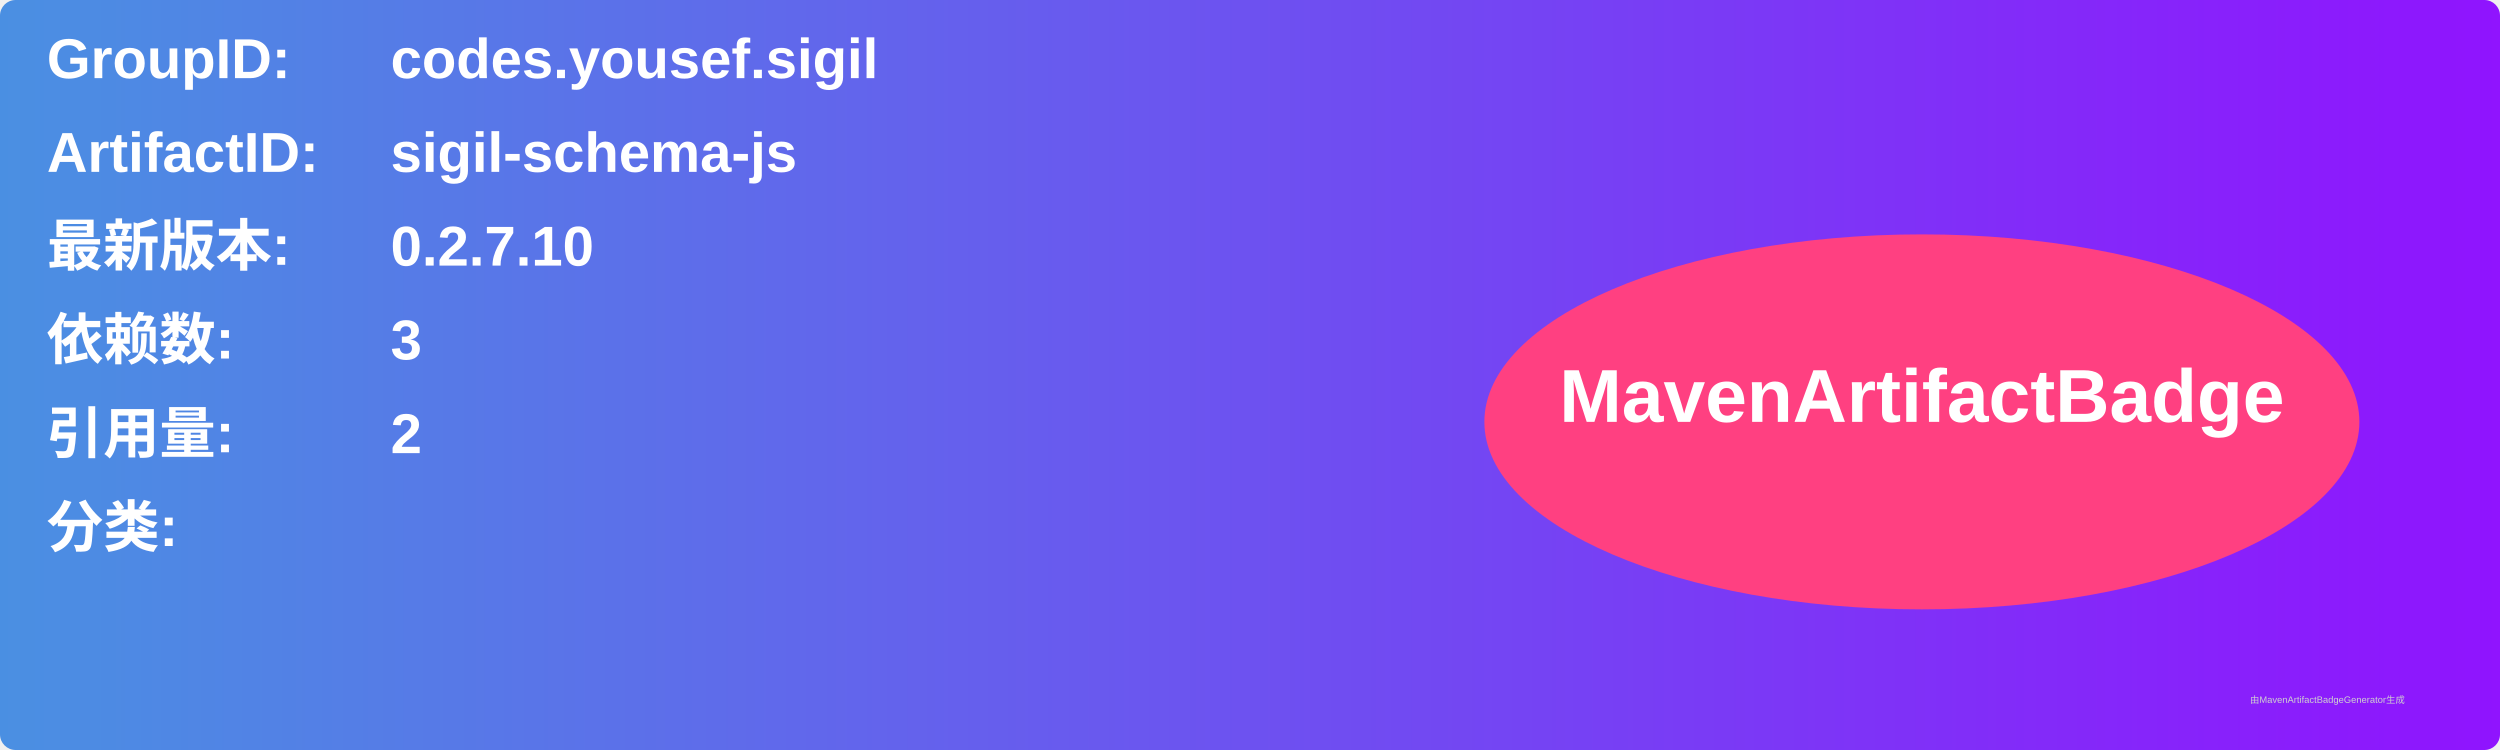
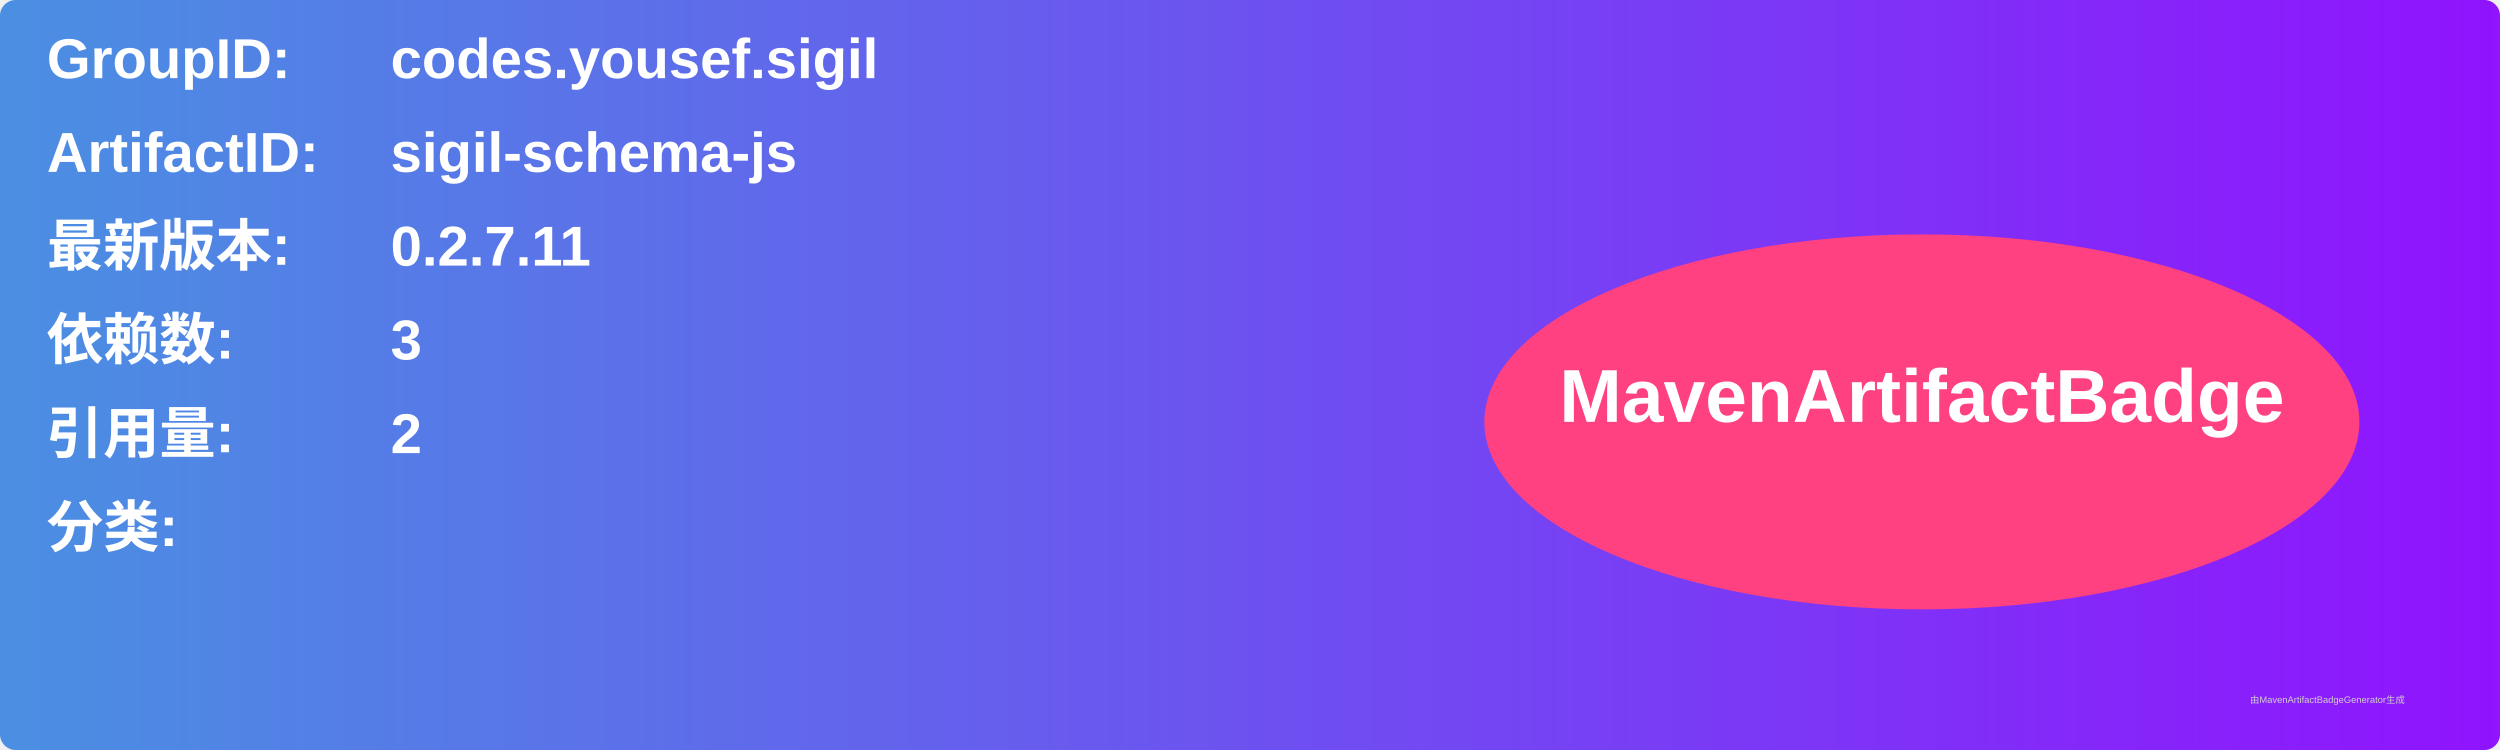
<svg xmlns="http://www.w3.org/2000/svg" width="800" height="240" viewBox="0 0 800 240">
  <linearGradient id="grad" x1="0%" y1="0%" x2="100%" y2="0%">
    <stop offset="0%" stop-color="#4a90e2" />
    <stop offset="100%" stop-color="#9013fe" />
  </linearGradient>
  <rect width="100%" height="100%" rx="5" ry="5" fill="url(#grad)" />
  <g transform="translate(15, 15)">
    <text x="0" y="10" font-family="Arial" font-size="18" fill="white" font-weight="bold" width="260">GroupID:</text>
    <text x="110" y="10" font-family="Arial" font-size="18" fill="white" font-weight="bold" width="460">codes.yousef.sigil</text>
    <text x="0" y="40" font-family="Arial" font-size="18" fill="white" font-weight="bold" width="260">ArtifactID:</text>
    <text x="110" y="40" font-family="Arial" font-size="18" fill="white" font-weight="bold" width="460">sigil-schema-js</text>
    <text x="0" y="70" font-family="Arial" font-size="18" fill="white" font-weight="bold">最新版本:</text>
    <text x="110" y="70" font-family="Arial" font-size="18" fill="white" font-weight="bold">
-       <tspan font-weight="bold">0.2.7.10</tspan>
+       <tspan font-weight="bold">0.2.7.11</tspan>
    </text>
    <text x="0" y="100" font-family="Arial" font-size="18" fill="white" font-weight="bold">依赖数: </text>
    <text x="110" y="100" font-family="Arial" font-size="18" fill="white">
      <tspan font-weight="bold">3</tspan>
    </text>
    <text x="0" y="130" font-family="Arial" font-size="18" fill="white" font-weight="bold">引用量: </text>
    <text x="110" y="130" font-family="Arial" font-size="18" fill="white">
      <tspan font-weight="bold">2</tspan>
    </text>
    <text x="0" y="160" font-family="Arial" font-size="18" fill="white" font-weight="bold">分类:</text>
    <text x="10" y="190" font-family="Arial" font-size="10" fill="white">
      <tspan font-weight="bold" />
    </text>
    <ellipse cx="600" cy="120" rx="140" ry="60" fill="#ff4081" />
    <text x="600" y="120" text-anchor="middle" font-family="Arial" font-size="24" fill="white" font-weight="bold">MavenArtifactBadge</text>
  </g>
  <text x="720" y="225" font-family="Arial" font-size="3" fill="#d0d0d0">由MavenArtifactBadgeGenerator生成</text>
</svg>
